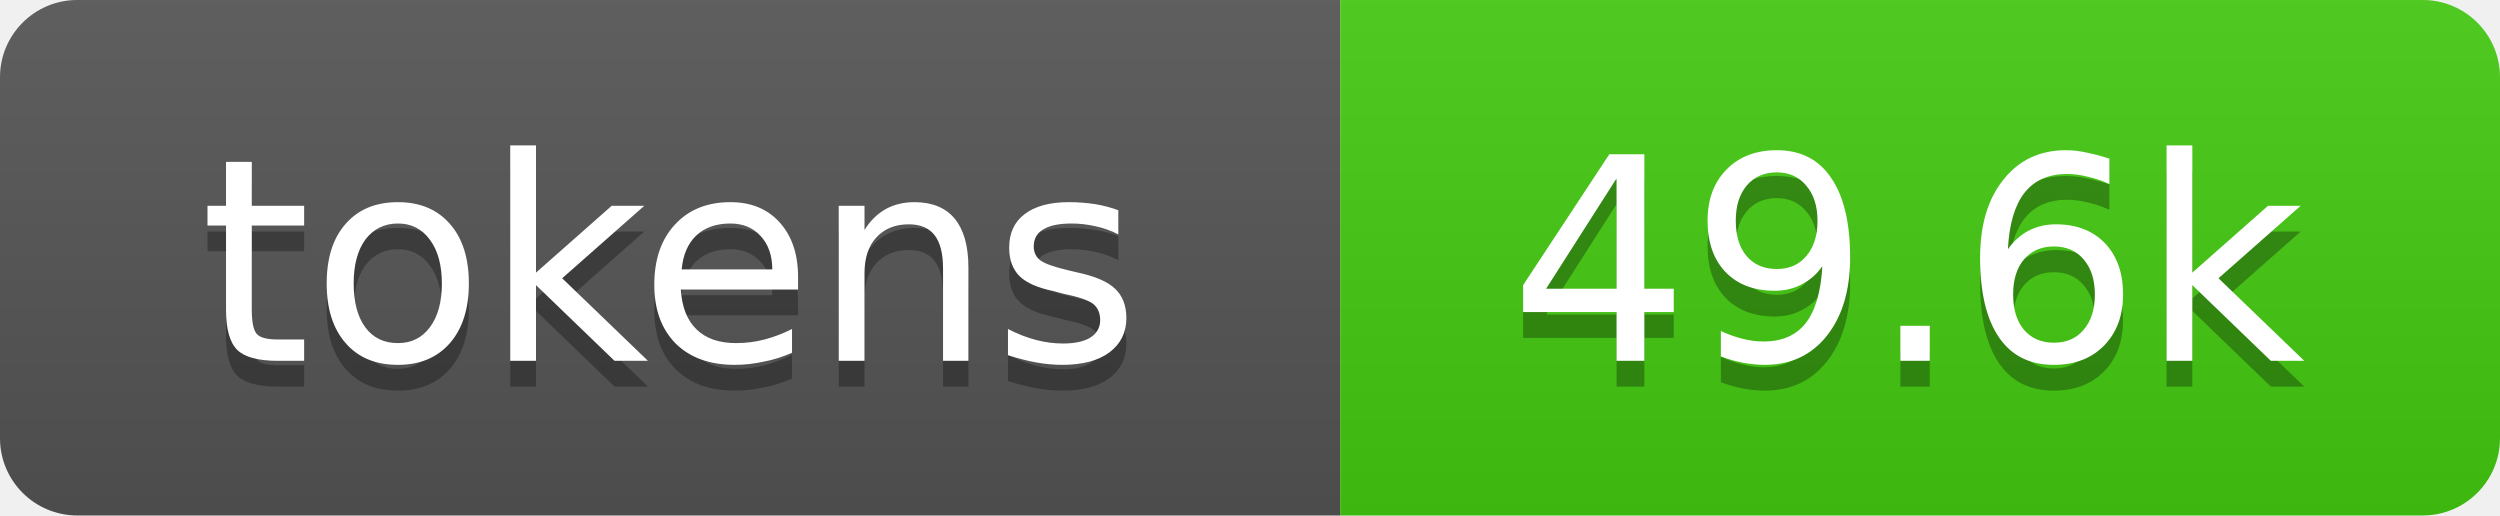
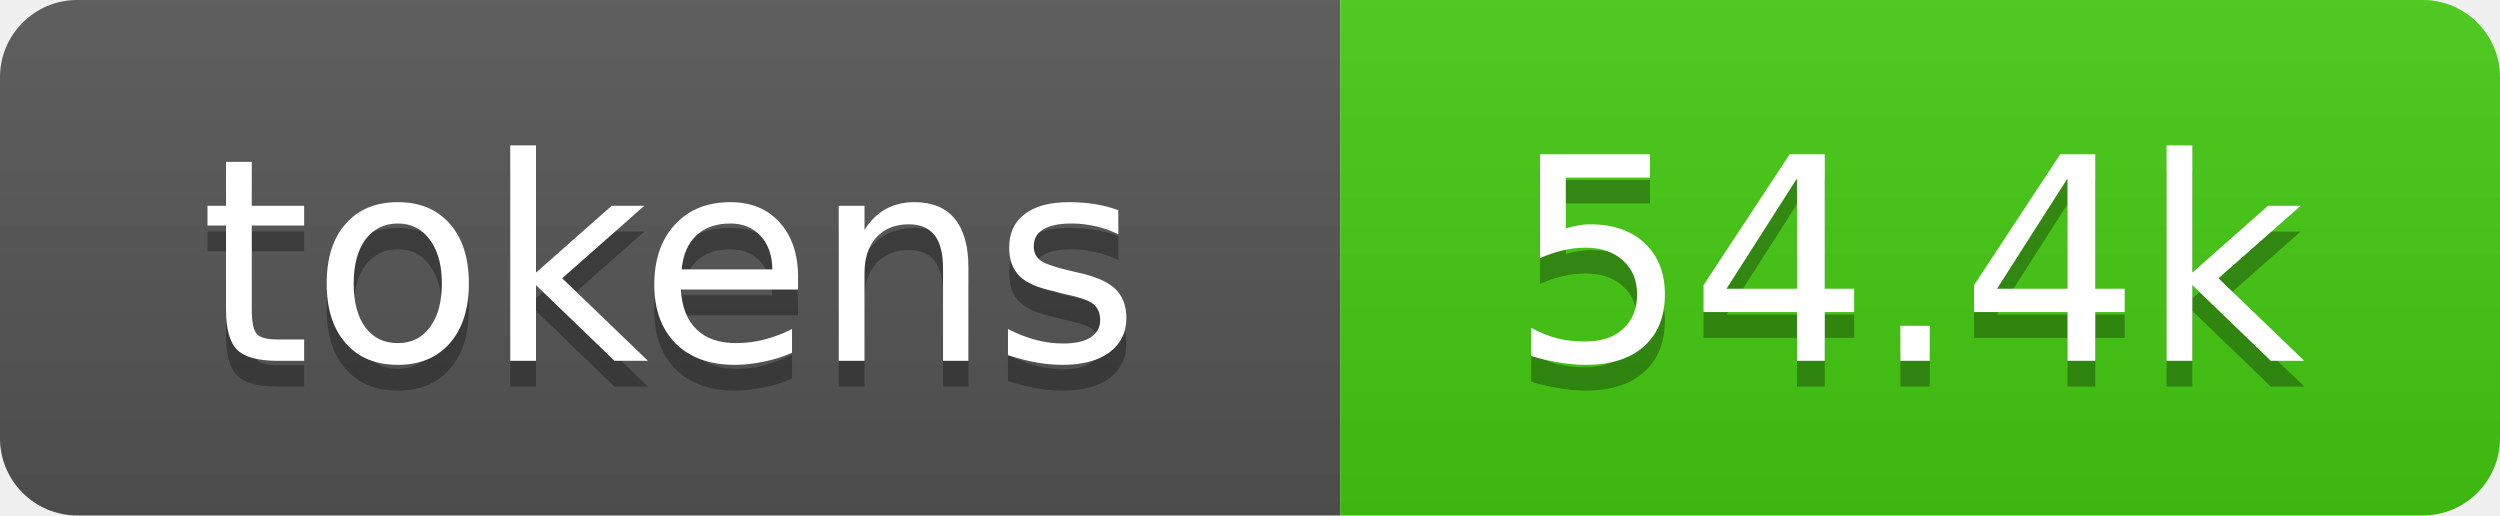
- <svg xmlns="http://www.w3.org/2000/svg" xmlns:xlink="http://www.w3.org/1999/xlink" width="97" height="20" role="img" aria-label="49.6k tokens, 25% of context window">
+ <svg xmlns="http://www.w3.org/2000/svg" xmlns:xlink="http://www.w3.org/1999/xlink" width="97" height="20" role="img" aria-label="54.4k tokens, 27% of context window">
  <linearGradient id="s" x2="0" y2="100%">
    <stop offset="0" stop-color="#bbb" stop-opacity=".1" />
    <stop offset="1" stop-opacity=".1" />
  </linearGradient>
  <clipPath id="r">
    <rect width="97" height="20" rx="3" fill="#fff" />
  </clipPath>
  <a xlink:href="https://github.com/qwibitai/nanoclaw/tree/main/repo-tokens">
    <g clip-path="url(#r)">
      <rect width="52" height="20" fill="#555" />
      <rect x="52" width="45" height="20" fill="#4c1" />
      <rect width="97" height="20" fill="url(#s)" />
      <g fill="#fff" text-anchor="middle" font-family="Verdana,Geneva,DejaVu Sans,sans-serif" font-size="11">
        <text aria-hidden="true" x="26" y="15" fill="#010101" fill-opacity=".3">tokens</text>
        <text x="26" y="14">tokens</text>
-         <text aria-hidden="true" x="74" y="15" fill="#010101" fill-opacity=".3">49.6k</text>
-         <text x="74" y="14">49.6k</text>
+         <text aria-hidden="true" x="74" y="15" fill="#010101" fill-opacity=".3">54.4k</text>
+         <text x="74" y="14">54.4k</text>
      </g>
    </g>
  </a>
</svg>
